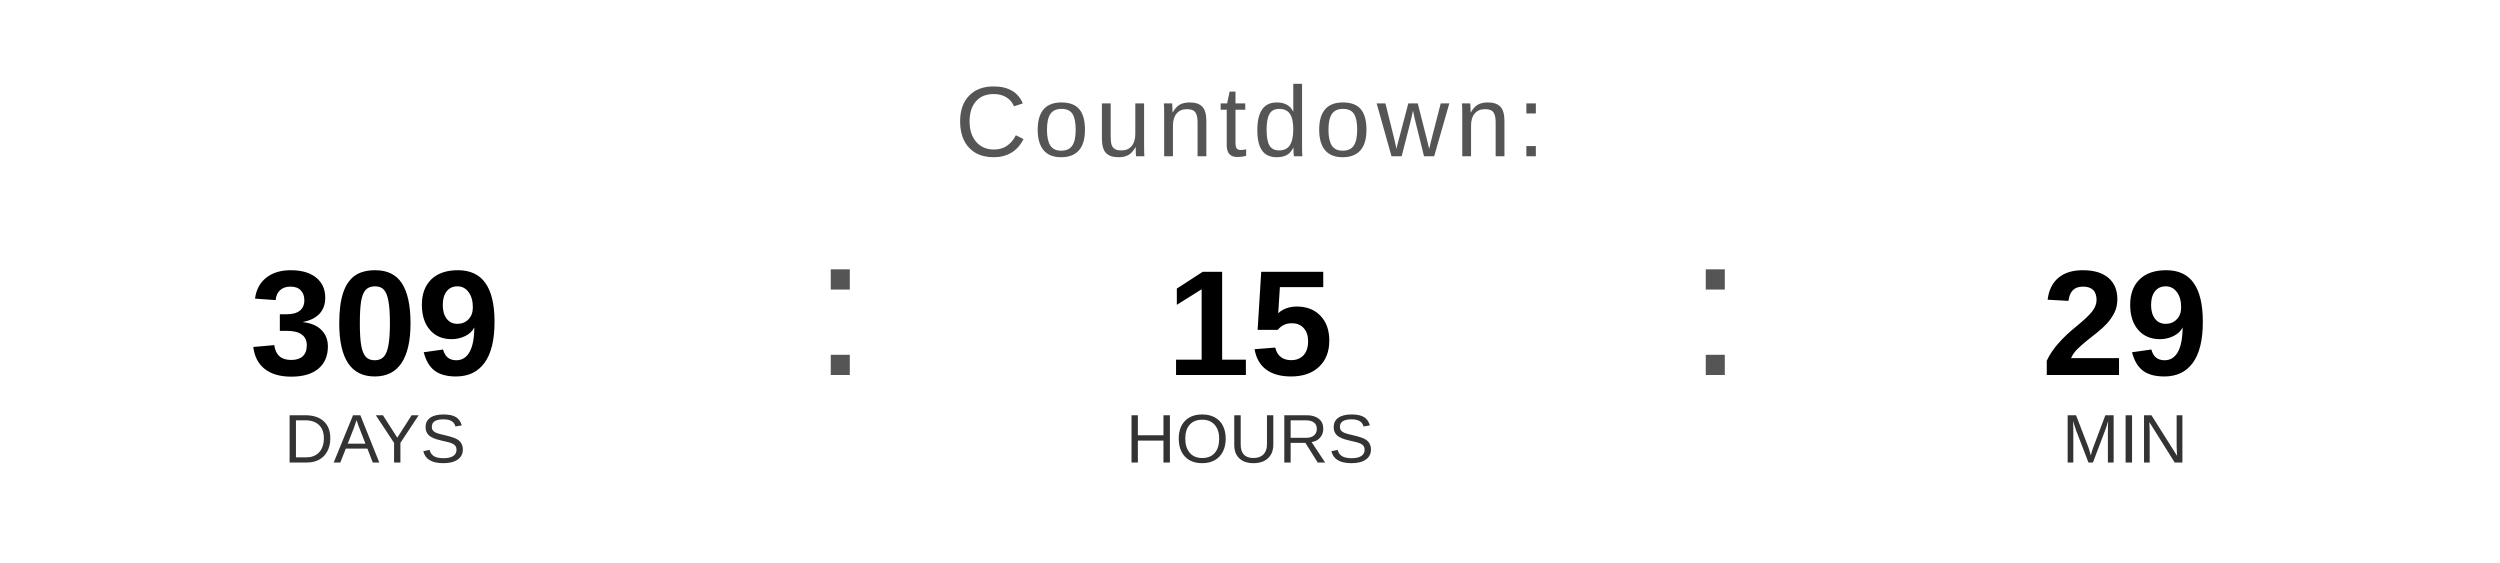
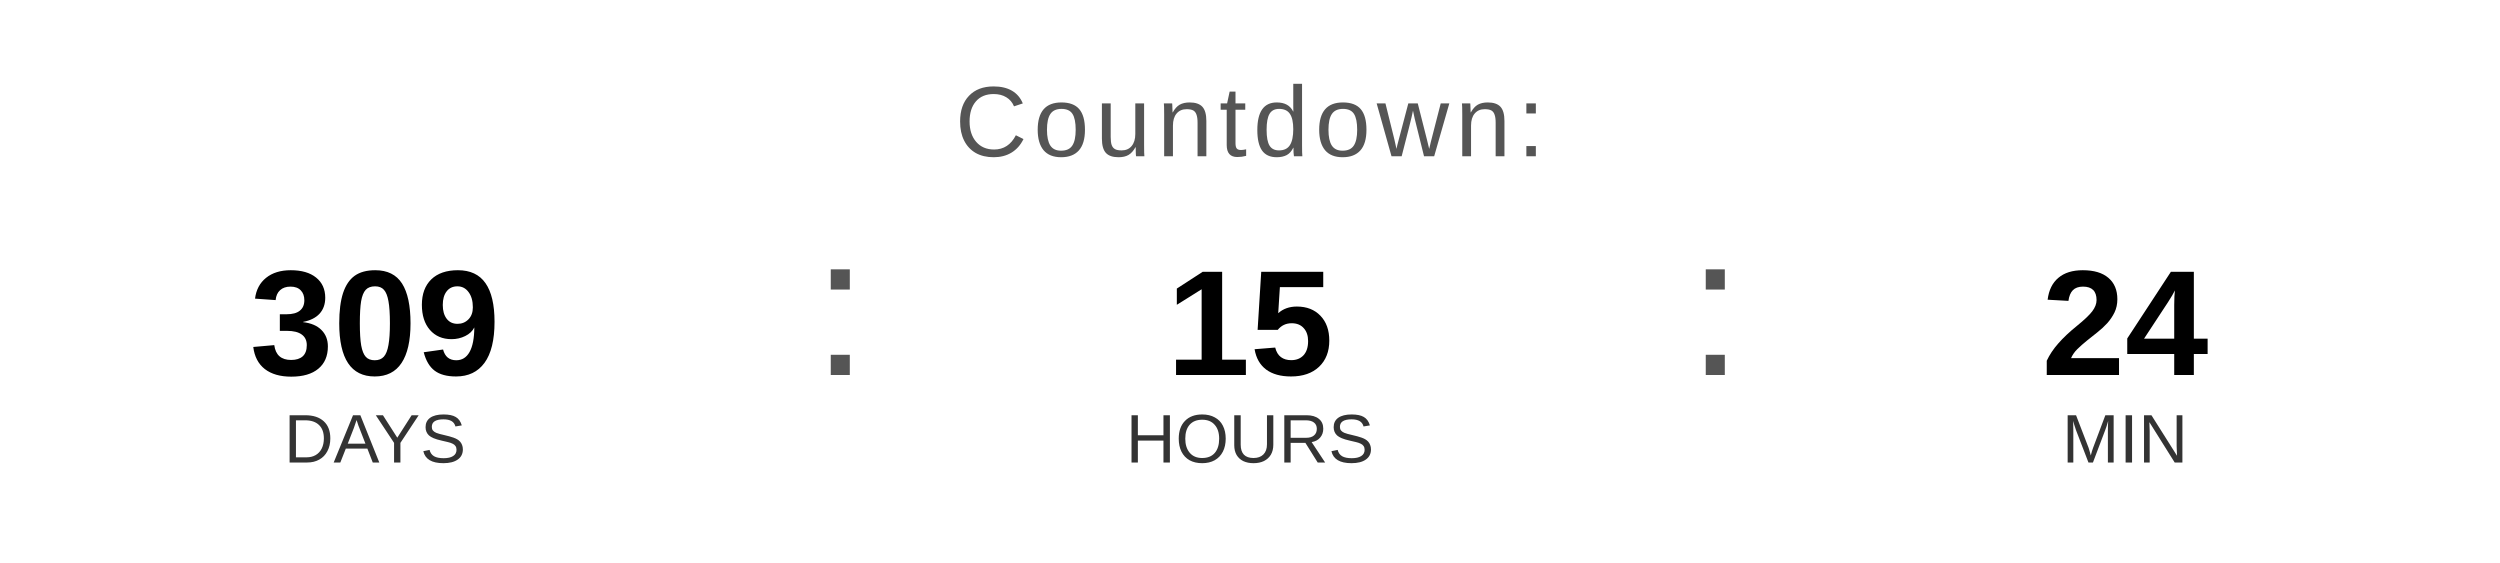
<svg xmlns="http://www.w3.org/2000/svg" width="400" height="90" viewBox="0 0 400 90">
  <text x="200" y="25" font-family="Arial, Helvetica, sans-serif" font-size="16" fill="#555555" text-anchor="middle" letter-spacing="1">
    Countdown:
  </text>
  <text x="60" y="60" font-family="Arial, Helvetica, sans-serif" font-size="24" font-weight="bold" fill="#000000" text-anchor="middle">309</text>
  <text x="60" y="74" font-family="Arial, Helvetica, sans-serif" font-size="11" fill="#333333" text-anchor="middle">DAYS</text>
  <text x="130" y="60" font-family="Arial, sans-serif" font-size="32" fill="#555555">:</text>
  <text x="200" y="60" font-family="Arial, Helvetica, sans-serif" font-size="24" font-weight="bold" fill="#000000" text-anchor="middle">15</text>
  <text x="200" y="74" font-family="Arial, Helvetica, sans-serif" font-size="11" fill="#333333" text-anchor="middle">HOURS</text>
  <text x="270" y="60" font-family="Arial, sans-serif" font-size="32" fill="#555555">:</text>
-   <text x="340" y="60" font-family="Arial, Helvetica, sans-serif" font-size="24" font-weight="bold" fill="#000000" text-anchor="middle">29</text>
+   <text x="340" y="60" font-family="Arial, Helvetica, sans-serif" font-size="24" font-weight="bold" fill="#000000" text-anchor="middle">24</text>
  <text x="340" y="74" font-family="Arial, Helvetica, sans-serif" font-size="11" fill="#333333" text-anchor="middle">MIN</text>
</svg>
